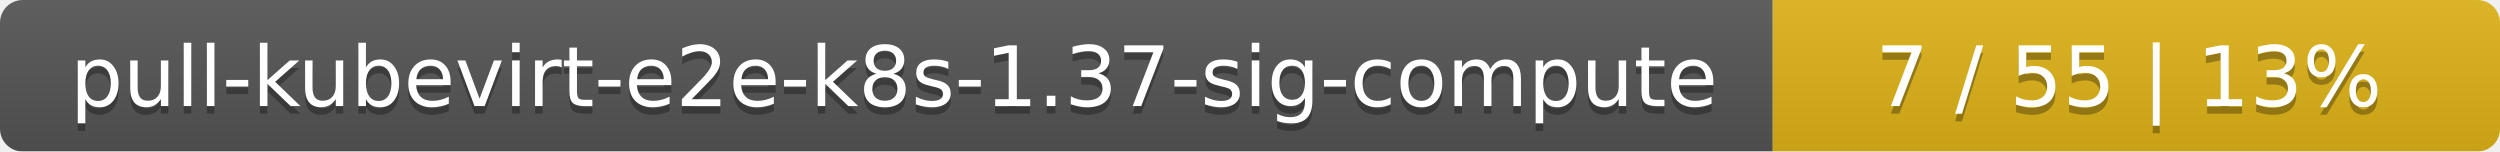
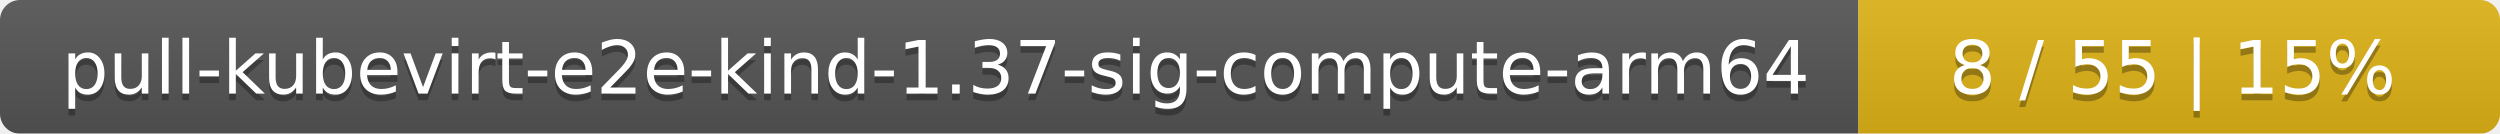
- <svg xmlns="http://www.w3.org/2000/svg" width="330" height="20">
+ <svg xmlns="http://www.w3.org/2000/svg" width="374" height="20">
  <linearGradient id="smooth" x2="0" y2="100%">
    <stop offset="0" stop-color="#bbb" stop-opacity=".1" />
    <stop offset="1" stop-opacity=".1" />
  </linearGradient>
  <mask id="round">
-     <rect width="330" height="20" rx="3" fill="#fff" />
+     <rect width="374" height="20" rx="3" fill="#fff" />
  </mask>
  <g mask="url(#round)">
-     <rect width="234" height="20" fill="#555" />
-     <rect x="234" width="96" height="20" fill="#dfb317" />
-     <rect width="330" height="20" fill="url(#smooth)" />
+     <rect width="278" height="20" fill="#555" />
+     <rect x="278" width="96" height="20" fill="#dfb317" />
+     <rect width="374" height="20" fill="url(#smooth)" />
  </g>
  <g fill="#fff" text-anchor="middle" font-family="DejaVu Sans,Verdana,Geneva,sans-serif" font-size="11">
-     <text x="118" y="15" fill="#010101" fill-opacity=".3">pull-kubevirt-e2e-k8s-1.37-sig-compute</text>
-     <text x="118" y="14">pull-kubevirt-e2e-k8s-1.37-sig-compute</text>
-     <text x="281" y="15" fill="#010101" fill-opacity=".3">7 / 55    |    13%</text>
-     <text x="281" y="14">7 / 55    |    13%</text>
+     <text x="140" y="15" fill="#010101" fill-opacity=".3">pull-kubevirt-e2e-kind-1.37-sig-compute-arm64</text>
+     <text x="140" y="14">pull-kubevirt-e2e-kind-1.37-sig-compute-arm64</text>
+     <text x="325" y="15" fill="#010101" fill-opacity=".3">8 / 55    |    15%</text>
+     <text x="325" y="14">8 / 55    |    15%</text>
  </g>
</svg>
